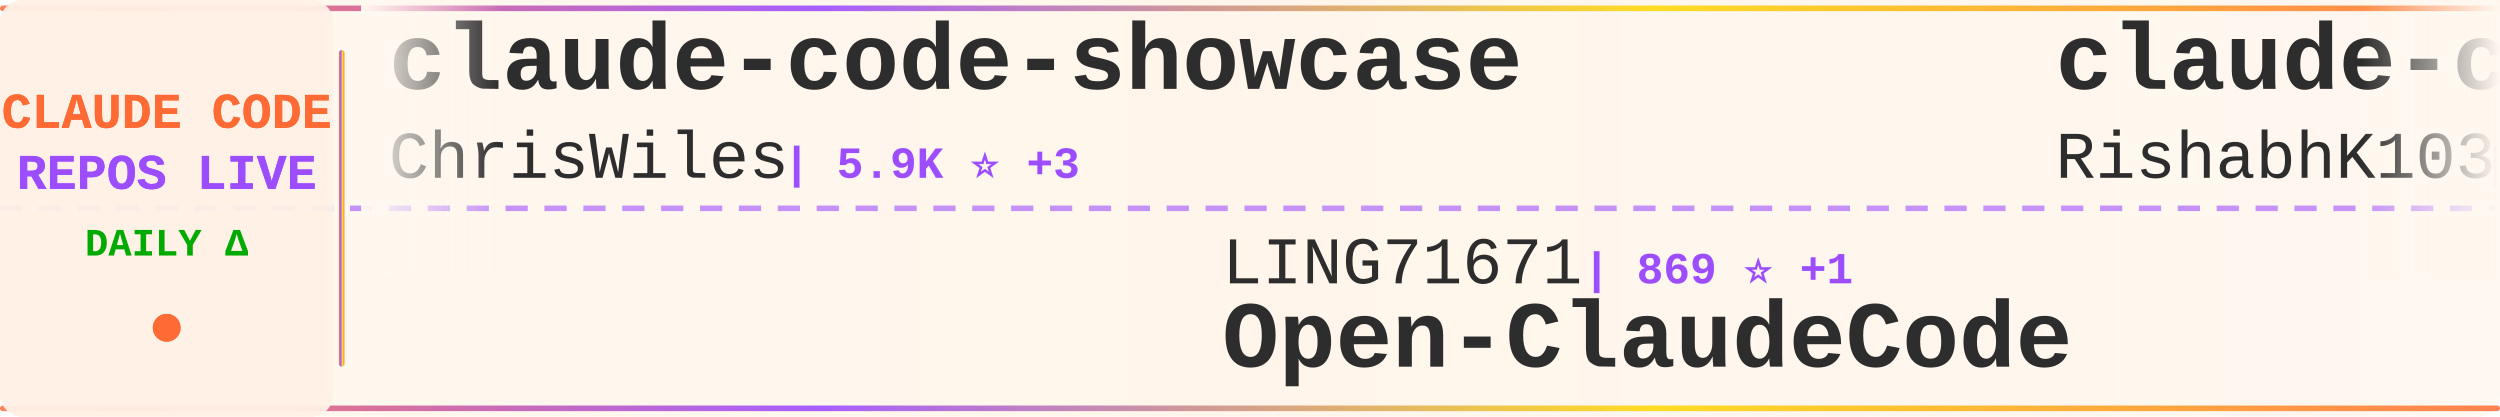
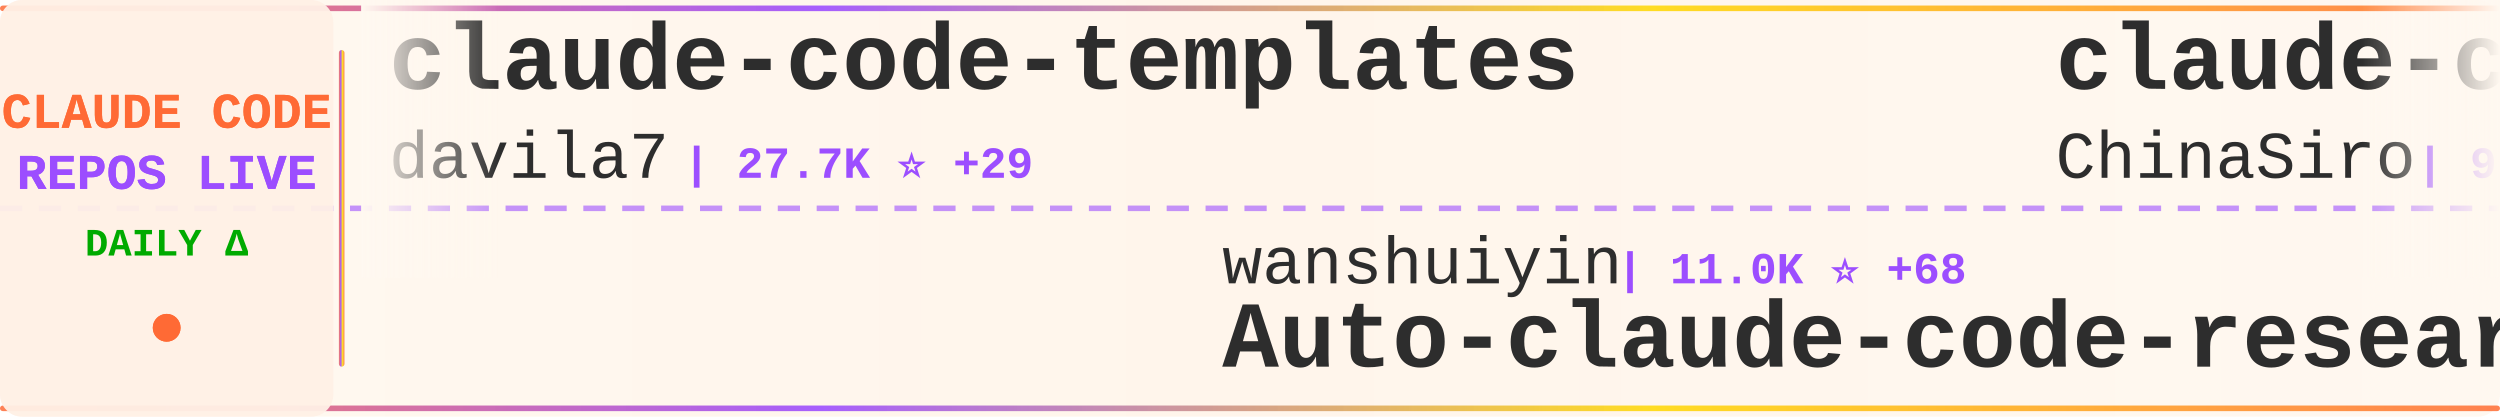
<svg xmlns="http://www.w3.org/2000/svg" width="900" height="150">
  <defs>
    <linearGradient id="tickerBg" x1="0%" y1="0%" x2="100%" y2="0%">
      <stop offset="0%" style="stop-color:#fff8f0;stop-opacity:0.98" />
      <stop offset="50%" style="stop-color:#fff5eb;stop-opacity:1" />
      <stop offset="100%" style="stop-color:#fff8f0;stop-opacity:0.98" />
    </linearGradient>
    <linearGradient id="borderGrad" x1="0%" y1="0%" x2="100%" y2="0%">
      <stop offset="0%" style="stop-color:#FF6B35;stop-opacity:0.85">
        <animate attributeName="stop-opacity" values="0.85;1;0.85" dur="2s" repeatCount="indefinite" />
      </stop>
      <stop offset="33%" style="stop-color:#9C4EFF;stop-opacity:0.9">
        <animate attributeName="stop-opacity" values="0.9;1;0.9" dur="2.2s" repeatCount="indefinite" />
      </stop>
      <stop offset="66%" style="stop-color:#FFD700;stop-opacity:0.85">
        <animate attributeName="stop-opacity" values="0.85;1;0.85" dur="1.8s" repeatCount="indefinite" />
      </stop>
      <stop offset="100%" style="stop-color:#FF6B35;stop-opacity:0.85">
        <animate attributeName="stop-opacity" values="0.85;1;0.85" dur="2s" repeatCount="indefinite" />
      </stop>
    </linearGradient>
    <filter id="textGlow">
      <feGaussianBlur stdDeviation="0.15" result="coloredBlur" />
      <feMerge>
        <feMergeNode in="coloredBlur" />
        <feMergeNode in="SourceGraphic" />
      </feMerge>
    </filter>
    <filter id="metricGlow">
      <feGaussianBlur stdDeviation="0.2" result="coloredBlur" />
      <feMerge>
        <feMergeNode in="coloredBlur" />
        <feMergeNode in="SourceGraphic" />
      </feMerge>
    </filter>
    <linearGradient id="leftFade" x1="0%" y1="0%" x2="100%" y2="0%">
      <stop offset="0%" style="stop-color:#fff8f0;stop-opacity:1" />
      <stop offset="100%" style="stop-color:#fff8f0;stop-opacity:0" />
    </linearGradient>
    <linearGradient id="rightFade" x1="0%" y1="0%" x2="100%" y2="0%">
      <stop offset="0%" style="stop-color:#fff8f0;stop-opacity:0" />
      <stop offset="100%" style="stop-color:#fff8f0;stop-opacity:1" />
    </linearGradient>
  </defs>
  <rect width="900" height="150" fill="url(#tickerBg)" rx="8" />
  <rect x="0" y="2" width="900" height="2" fill="url(#borderGrad)" rx="1" />
  <rect x="0" y="146" width="900" height="2" fill="url(#borderGrad)" rx="1" />
  <line x1="0" y1="75" x2="900" y2="75" stroke="#9C4EFF" stroke-width="2" stroke-dasharray="8 6" opacity="0.6" />
  <rect x="0" y="0" width="120" height="150" fill="#fff0e6" opacity="0.95" rx="8" />
  <text x="60" y="46" font-family="'Courier New', monospace" font-size="18" font-weight="bold" fill="#FF6B35" text-anchor="middle" filter="url(#textGlow)">
    CLAUDE CODE
  </text>
  <text x="60" y="68" font-family="'Courier New', monospace" font-size="18" font-weight="bold" fill="#9C4EFF" text-anchor="middle" filter="url(#textGlow)">
    REPOS LIVE
  </text>
  <text x="60" y="92" font-family="'Courier New', monospace" font-size="14" font-weight="bold" fill="#00aa00" text-anchor="middle">
    DAILY Δ
  </text>
  <circle cx="60" cy="118" r="5" fill="#FF6B35" filter="url(#metricGlow)">
    <animate attributeName="r" values="4;6;4" dur="1.5s" repeatCount="indefinite" />
    <animate attributeName="opacity" values="0.6;1;0.6" dur="1.5s" repeatCount="indefinite" />
  </circle>
  <rect x="122" y="18" width="2" height="114" fill="url(#borderGrad)" rx="1" />
  <clipPath id="tickerClip">
    <rect x="130" y="0" width="770" height="150" />
  </clipPath>
  <g clip-path="url(#tickerClip)">
    <g id="tickerItems">
      <animateTransform attributeName="transform" attributeType="XML" type="translate" from="0 0" to="-3000 0" dur="54s" repeatCount="indefinite" />
      <g transform="translate(0, 0)">
-         <text x="140" y="32" font-family="'Courier New', monospace" font-size="34" font-weight="bold" fill="#2d2d2d">claude-code-showcase</text>
-         <text x="140" y="64" font-family="'Courier New', monospace" font-size="24" font-weight="normal" fill="#2d2d2d" opacity="1.0">ChrisWiles</text>
-         <text x="282" y="64" font-family="'Courier New', monospace" font-size="16" font-weight="bold" fill="#9C4EFF"> | 5.9K ⭐ +3</text>
+         <text x="140" y="32" font-family="'Courier New', monospace" font-size="34" font-weight="bold" fill="#2d2d2d">claude-code-templates</text>
+         <text x="140" y="64" font-family="'Courier New', monospace" font-size="24" font-weight="normal" fill="#2d2d2d" opacity="1.0">davila7</text>
+         <text x="246" y="64" font-family="'Courier New', monospace" font-size="16" font-weight="bold" fill="#9C4EFF"> | 27.7K ⭐ +29</text>
      </g>
      <g transform="translate(300, 0)">
-         <text x="140" y="102" font-family="'Courier New', monospace" font-size="24" font-weight="normal" fill="#2d2d2d" opacity="1.0">LING71671</text>
-         <text x="270" y="102" font-family="'Courier New', monospace" font-size="16" font-weight="bold" fill="#9C4EFF"> | 869 ⭐ +1</text>
-         <text x="140" y="132" font-family="'Courier New', monospace" font-size="34" font-weight="bold" fill="#2d2d2d">Open-ClaudeCode</text>
+         <text x="140" y="102" font-family="'Courier New', monospace" font-size="24" font-weight="normal" fill="#2d2d2d" opacity="1.0">wanshuiyin</text>
+         <text x="282" y="102" font-family="'Courier New', monospace" font-size="16" font-weight="bold" fill="#9C4EFF"> | 11.0K ⭐ +68</text>
+         <text x="140" y="132" font-family="'Courier New', monospace" font-size="34" font-weight="bold" fill="#2d2d2d">Auto-claude-code-researc...</text>
      </g>
      <g transform="translate(600, 0)">
-         <text x="140" y="32" font-family="'Courier New', monospace" font-size="34" font-weight="bold" fill="#2d2d2d">claude-code</text>
-         <text x="140" y="64" font-family="'Courier New', monospace" font-size="24" font-weight="normal" fill="#2d2d2d" opacity="1.0">RishabhK103</text>
-         <text x="294" y="64" font-family="'Courier New', monospace" font-size="16" font-weight="bold" fill="#9C4EFF"> | 85 ⭐</text>
+         <text x="140" y="32" font-family="'Courier New', monospace" font-size="34" font-weight="bold" fill="#2d2d2d">claude-code-sourcemap</text>
+         <text x="140" y="64" font-family="'Courier New', monospace" font-size="24" font-weight="normal" fill="#2d2d2d" opacity="1.0">ChinaSiro</text>
+         <text x="270" y="64" font-family="'Courier New', monospace" font-size="16" font-weight="bold" fill="#9C4EFF"> | 9.3K ⭐ +10</text>
      </g>
      <g transform="translate(900, 0)">
-         <text x="140" y="102" font-family="'Courier New', monospace" font-size="24" font-weight="normal" fill="#2d2d2d" opacity="1.0">huangserva</text>
-         <text x="282" y="102" font-family="'Courier New', monospace" font-size="16" font-weight="bold" fill="#9C4EFF"> | 591 ⭐ +2</text>
-         <text x="140" y="132" font-family="'Courier New', monospace" font-size="34" font-weight="bold" fill="#2d2d2d">claude-code-cli</text>
+         <text x="140" y="102" font-family="'Courier New', monospace" font-size="24" font-weight="normal" fill="#2d2d2d" opacity="1.0">VoltAgent</text>
+         <text x="270" y="102" font-family="'Courier New', monospace" font-size="16" font-weight="bold" fill="#9C4EFF"> | 20.8K ⭐ +67</text>
+         <text x="140" y="132" font-family="'Courier New', monospace" font-size="34" font-weight="bold" fill="#2d2d2d">awesome-claude-code-suba...</text>
      </g>
      <g transform="translate(1200, 0)">
-         <text x="140" y="32" font-family="'Courier New', monospace" font-size="34" font-weight="bold" fill="#2d2d2d">claude-code-engineering</text>
-         <text x="140" y="64" font-family="'Courier New', monospace" font-size="24" font-weight="normal" fill="#2d2d2d" opacity="1.0">huangjia2019</text>
-         <text x="306" y="64" font-family="'Courier New', monospace" font-size="16" font-weight="bold" fill="#9C4EFF"> | 735 ⭐ +7</text>
+         <text x="140" y="32" font-family="'Courier New', monospace" font-size="34" font-weight="bold" fill="#2d2d2d">claude-code</text>
+         <text x="140" y="64" font-family="'Courier New', monospace" font-size="24" font-weight="normal" fill="#2d2d2d" opacity="1.0">mehmoodosman</text>
+         <text x="306" y="64" font-family="'Courier New', monospace" font-size="16" font-weight="bold" fill="#9C4EFF"> | 169 ⭐</text>
      </g>
      <g transform="translate(1500, 0)">
-         <text x="140" y="102" font-family="'Courier New', monospace" font-size="24" font-weight="normal" fill="#2d2d2d" opacity="1.0">Pimzino</text>
-         <text x="246" y="102" font-family="'Courier New', monospace" font-size="16" font-weight="bold" fill="#9C4EFF"> | 3.8K ⭐ +2</text>
-         <text x="140" y="132" font-family="'Courier New', monospace" font-size="34" font-weight="bold" fill="#2d2d2d">claude-code-spec-workflo...</text>
+         <text x="140" y="102" font-family="'Courier New', monospace" font-size="24" font-weight="normal" fill="#2d2d2d" opacity="1.0">feiskyer</text>
+         <text x="258" y="102" font-family="'Courier New', monospace" font-size="16" font-weight="bold" fill="#9C4EFF"> | 1.5K ⭐ +4</text>
+         <text x="140" y="132" font-family="'Courier New', monospace" font-size="34" font-weight="bold" fill="#2d2d2d">claude-code-settings</text>
      </g>
      <g transform="translate(1800, 0)">
-         <text x="140" y="32" font-family="'Courier New', monospace" font-size="34" font-weight="bold" fill="#2d2d2d">ralph</text>
-         <text x="140" y="64" font-family="'Courier New', monospace" font-size="24" font-weight="normal" fill="#2d2d2d" opacity="1.0">snarktank</text>
-         <text x="270" y="64" font-family="'Courier New', monospace" font-size="16" font-weight="bold" fill="#9C4EFF"> | 19.7K ⭐ +34</text>
+         <text x="140" y="32" font-family="'Courier New', monospace" font-size="34" font-weight="bold" fill="#2d2d2d">claude-coder</text>
+         <text x="140" y="64" font-family="'Courier New', monospace" font-size="24" font-weight="normal" fill="#2d2d2d" opacity="1.0">kodu-ai</text>
+         <text x="246" y="64" font-family="'Courier New', monospace" font-size="16" font-weight="bold" fill="#9C4EFF"> | 5.3K ⭐</text>
      </g>
      <g transform="translate(2100, 0)">
-         <text x="140" y="102" font-family="'Courier New', monospace" font-size="24" font-weight="normal" fill="#2d2d2d" opacity="1.0">liuup</text>
-         <text x="222" y="102" font-family="'Courier New', monospace" font-size="16" font-weight="bold" fill="#9C4EFF"> | 2.8K ⭐ +21</text>
-         <text x="140" y="132" font-family="'Courier New', monospace" font-size="34" font-weight="bold" fill="#2d2d2d">claude-code-analysis</text>
+         <text x="140" y="102" font-family="'Courier New', monospace" font-size="24" font-weight="normal" fill="#2d2d2d" opacity="1.0">sickn33</text>
+         <text x="246" y="102" font-family="'Courier New', monospace" font-size="16" font-weight="bold" fill="#9C4EFF"> | 39.1K ⭐ +110</text>
+         <text x="140" y="132" font-family="'Courier New', monospace" font-size="34" font-weight="bold" fill="#2d2d2d">antigravity-awesome-skil...</text>
      </g>
      <g transform="translate(2400, 0)">
-         <text x="140" y="32" font-family="'Courier New', monospace" font-size="34" font-weight="bold" fill="#2d2d2d">claude-code-tips</text>
-         <text x="140" y="64" font-family="'Courier New', monospace" font-size="24" font-weight="normal" fill="#2d2d2d" opacity="1.0">ykdojo</text>
-         <text x="234" y="64" font-family="'Courier New', monospace" font-size="16" font-weight="bold" fill="#9C4EFF"> | 8.5K ⭐ +16</text>
+         <text x="140" y="32" font-family="'Courier New', monospace" font-size="34" font-weight="bold" fill="#2d2d2d">Claude-code</text>
+         <text x="140" y="64" font-family="'Courier New', monospace" font-size="24" font-weight="normal" fill="#2d2d2d" opacity="1.0">fazxes</text>
+         <text x="234" y="64" font-family="'Courier New', monospace" font-size="16" font-weight="bold" fill="#9C4EFF"> | 218 ⭐</text>
      </g>
      <g transform="translate(2700, 0)">
-         <text x="140" y="102" font-family="'Courier New', monospace" font-size="24" font-weight="normal" fill="#2d2d2d" opacity="1.0">musistudio</text>
-         <text x="282" y="102" font-family="'Courier New', monospace" font-size="16" font-weight="bold" fill="#9C4EFF"> | 34.5K ⭐ +45</text>
-         <text x="140" y="132" font-family="'Courier New', monospace" font-size="34" font-weight="bold" fill="#2d2d2d">claude-code-router</text>
+         <text x="140" y="102" font-family="'Courier New', monospace" font-size="24" font-weight="normal" fill="#2d2d2d" opacity="1.0">anthropics</text>
+         <text x="282" y="102" font-family="'Courier New', monospace" font-size="16" font-weight="bold" fill="#9C4EFF"> | 28.6K ⭐ +209</text>
+         <text x="140" y="132" font-family="'Courier New', monospace" font-size="34" font-weight="bold" fill="#2d2d2d">claude-plugins-official</text>
      </g>
      <g transform="translate(3000, 0)">
-         <text x="140" y="32" font-family="'Courier New', monospace" font-size="34" font-weight="bold" fill="#2d2d2d">claude-code-showcase</text>
-         <text x="140" y="64" font-family="'Courier New', monospace" font-size="24" font-weight="normal" fill="#2d2d2d" opacity="1.0">ChrisWiles</text>
-         <text x="282" y="64" font-family="'Courier New', monospace" font-size="16" font-weight="bold" fill="#9C4EFF"> | 5.9K ⭐ +3</text>
+         <text x="140" y="32" font-family="'Courier New', monospace" font-size="34" font-weight="bold" fill="#2d2d2d">claude-code-templates</text>
+         <text x="140" y="64" font-family="'Courier New', monospace" font-size="24" font-weight="normal" fill="#2d2d2d" opacity="1.0">davila7</text>
+         <text x="246" y="64" font-family="'Courier New', monospace" font-size="16" font-weight="bold" fill="#9C4EFF"> | 27.7K ⭐ +29</text>
      </g>
      <g transform="translate(3300, 0)">
-         <text x="140" y="102" font-family="'Courier New', monospace" font-size="24" font-weight="normal" fill="#2d2d2d" opacity="1.0">LING71671</text>
-         <text x="270" y="102" font-family="'Courier New', monospace" font-size="16" font-weight="bold" fill="#9C4EFF"> | 869 ⭐ +1</text>
-         <text x="140" y="132" font-family="'Courier New', monospace" font-size="34" font-weight="bold" fill="#2d2d2d">Open-ClaudeCode</text>
+         <text x="140" y="102" font-family="'Courier New', monospace" font-size="24" font-weight="normal" fill="#2d2d2d" opacity="1.0">wanshuiyin</text>
+         <text x="282" y="102" font-family="'Courier New', monospace" font-size="16" font-weight="bold" fill="#9C4EFF"> | 11.0K ⭐ +68</text>
+         <text x="140" y="132" font-family="'Courier New', monospace" font-size="34" font-weight="bold" fill="#2d2d2d">Auto-claude-code-researc...</text>
      </g>
      <g transform="translate(3600, 0)">
-         <text x="140" y="32" font-family="'Courier New', monospace" font-size="34" font-weight="bold" fill="#2d2d2d">claude-code</text>
-         <text x="140" y="64" font-family="'Courier New', monospace" font-size="24" font-weight="normal" fill="#2d2d2d" opacity="1.0">RishabhK103</text>
-         <text x="294" y="64" font-family="'Courier New', monospace" font-size="16" font-weight="bold" fill="#9C4EFF"> | 85 ⭐</text>
+         <text x="140" y="32" font-family="'Courier New', monospace" font-size="34" font-weight="bold" fill="#2d2d2d">claude-code-sourcemap</text>
+         <text x="140" y="64" font-family="'Courier New', monospace" font-size="24" font-weight="normal" fill="#2d2d2d" opacity="1.0">ChinaSiro</text>
+         <text x="270" y="64" font-family="'Courier New', monospace" font-size="16" font-weight="bold" fill="#9C4EFF"> | 9.3K ⭐ +10</text>
      </g>
      <g transform="translate(3900, 0)">
-         <text x="140" y="102" font-family="'Courier New', monospace" font-size="24" font-weight="normal" fill="#2d2d2d" opacity="1.0">huangserva</text>
-         <text x="282" y="102" font-family="'Courier New', monospace" font-size="16" font-weight="bold" fill="#9C4EFF"> | 591 ⭐ +2</text>
-         <text x="140" y="132" font-family="'Courier New', monospace" font-size="34" font-weight="bold" fill="#2d2d2d">claude-code-cli</text>
+         <text x="140" y="102" font-family="'Courier New', monospace" font-size="24" font-weight="normal" fill="#2d2d2d" opacity="1.0">VoltAgent</text>
+         <text x="270" y="102" font-family="'Courier New', monospace" font-size="16" font-weight="bold" fill="#9C4EFF"> | 20.8K ⭐ +67</text>
+         <text x="140" y="132" font-family="'Courier New', monospace" font-size="34" font-weight="bold" fill="#2d2d2d">awesome-claude-code-suba...</text>
      </g>
    </g>
  </g>
  <rect x="130" y="0" width="50" height="100" fill="url(#leftFade)" />
  <rect x="850" y="0" width="50" height="100" fill="url(#rightFade)" />
</svg>
